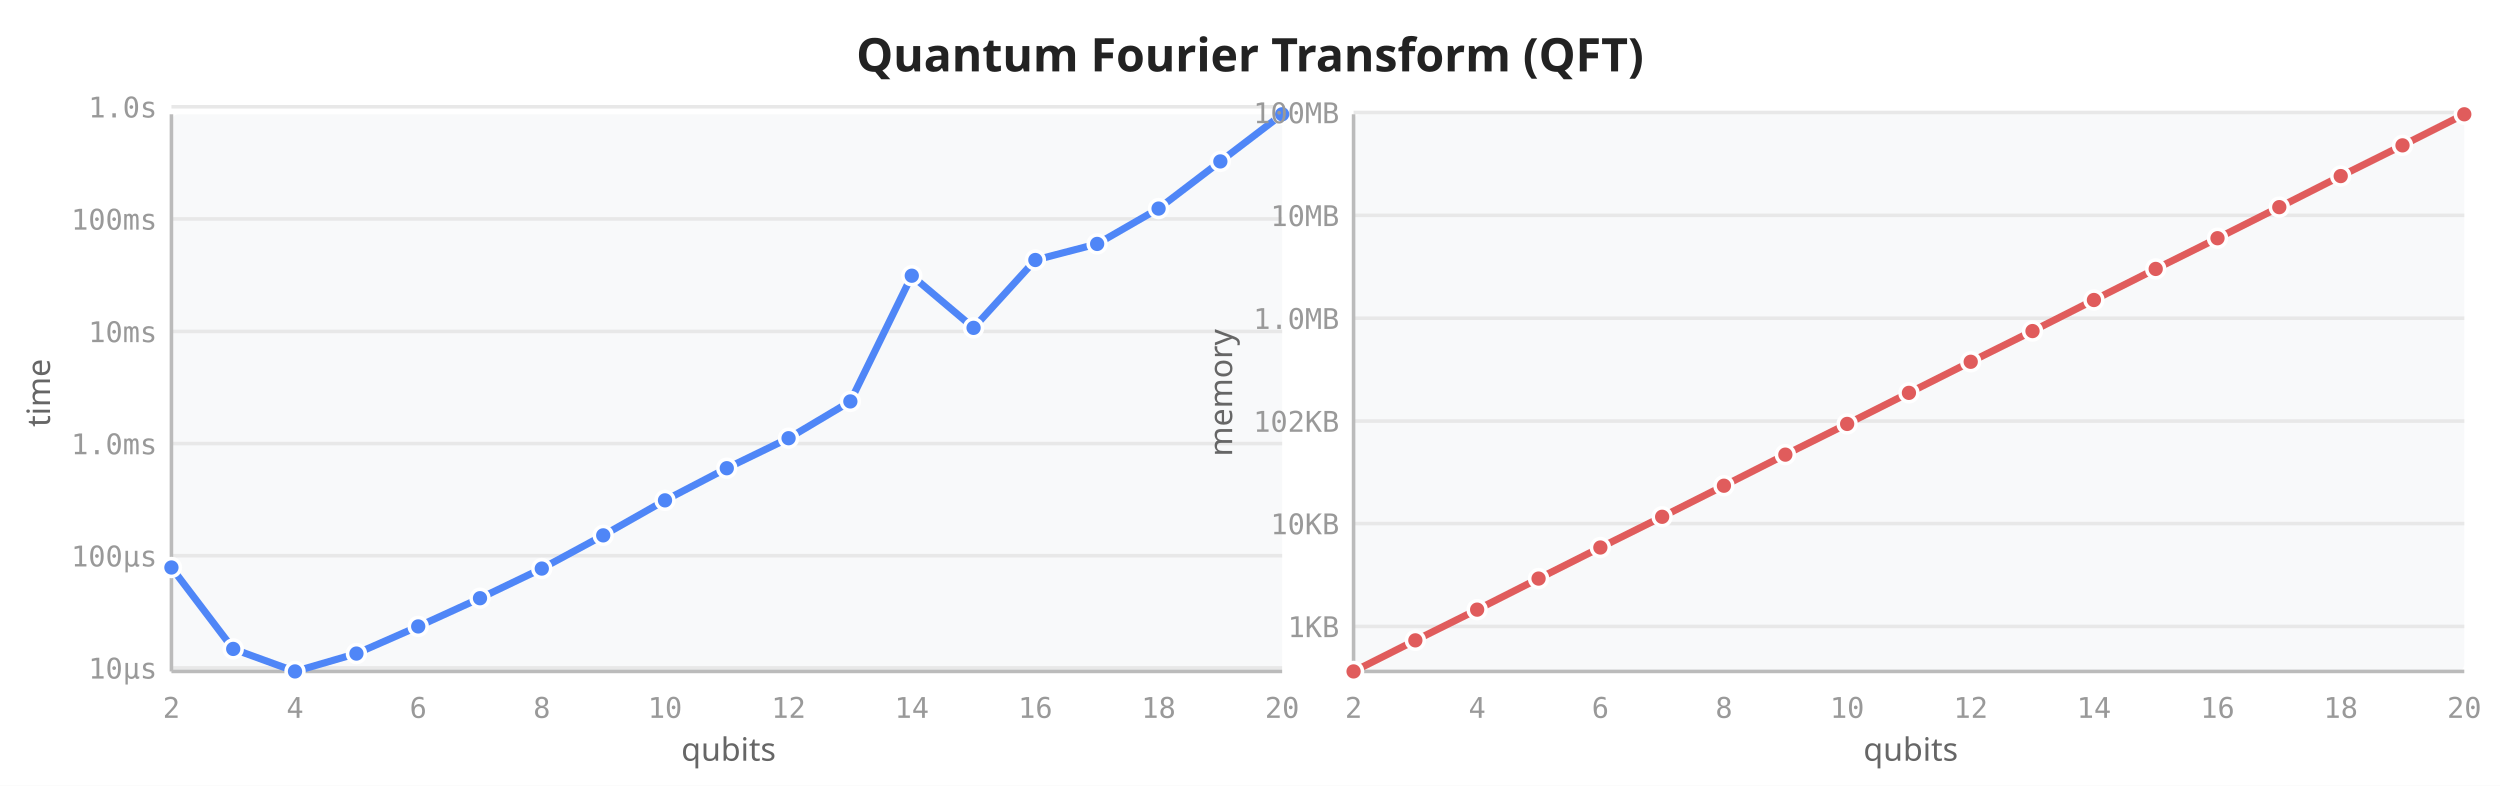
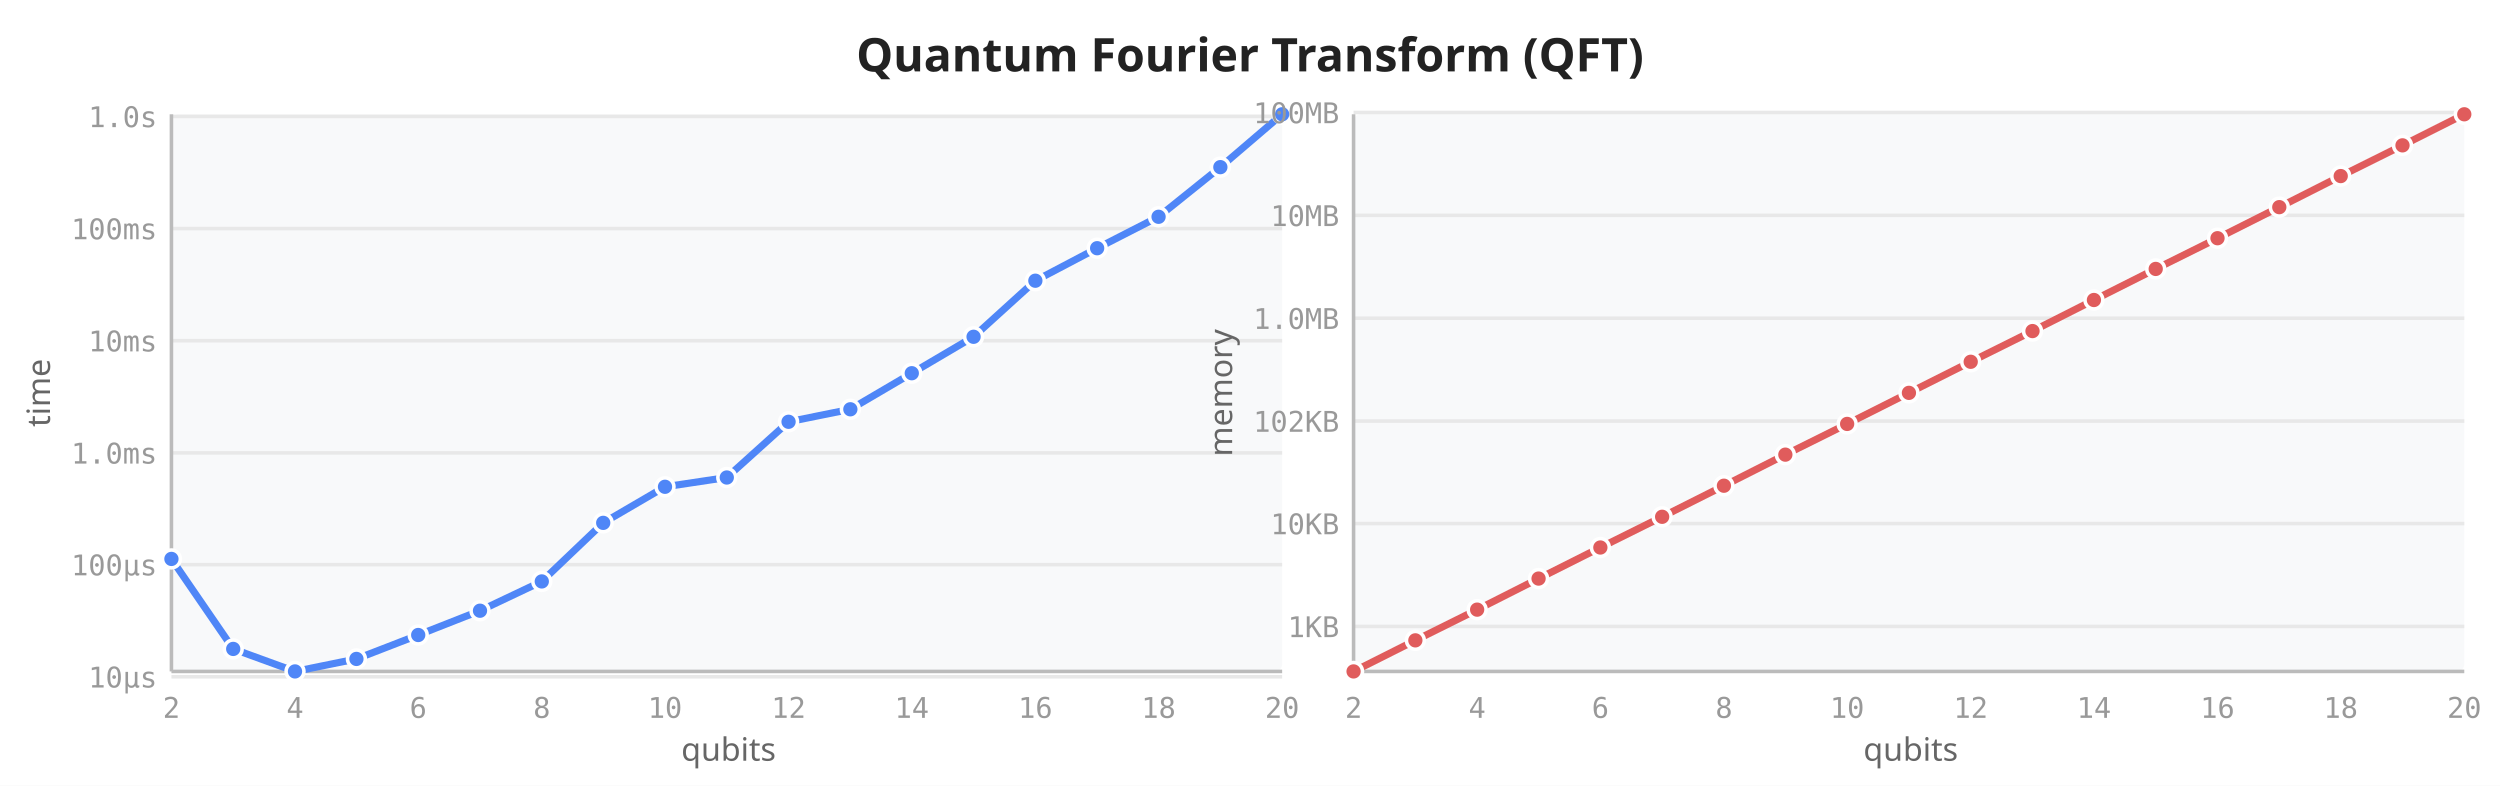
<svg xmlns="http://www.w3.org/2000/svg" viewBox="0 0 700 220" width="700" height="220">
  <rect width="700" height="220" fill="white" />
  <text x="350" y="20" text-anchor="middle" font-size="13" font-weight="600" fill="#222" font-family="sans-serif">Quantum Fourier Transform (QFT)</text>
  <rect x="48" y="32" width="311" height="156" fill="#f8f9fa" rx="2" />
-   <line x1="48" y1="187.0" x2="359" y2="187.0" stroke="#e8e8e8" stroke-width="1" />
-   <line x1="48" y1="155.6" x2="359" y2="155.6" stroke="#e8e8e8" stroke-width="1" />
-   <line x1="48" y1="124.2" x2="359" y2="124.2" stroke="#e8e8e8" stroke-width="1" />
-   <line x1="48" y1="92.8" x2="359" y2="92.8" stroke="#e8e8e8" stroke-width="1" />
-   <line x1="48" y1="61.3" x2="359" y2="61.3" stroke="#e8e8e8" stroke-width="1" />
-   <line x1="48" y1="29.9" x2="359" y2="29.9" stroke="#e8e8e8" stroke-width="1" />
+   <line x1="48" y1="189.5" x2="359" y2="189.5" stroke="#e8e8e8" stroke-width="1" />
+   <line x1="48" y1="158.1" x2="359" y2="158.1" stroke="#e8e8e8" stroke-width="1" />
+   <line x1="48" y1="126.8" x2="359" y2="126.8" stroke="#e8e8e8" stroke-width="1" />
+   <line x1="48" y1="95.4" x2="359" y2="95.4" stroke="#e8e8e8" stroke-width="1" />
+   <line x1="48" y1="64.0" x2="359" y2="64.0" stroke="#e8e8e8" stroke-width="1" />
+   <line x1="48" y1="32.6" x2="359" y2="32.6" stroke="#e8e8e8" stroke-width="1" />
  <line x1="48" y1="32" x2="48" y2="188" stroke="#bbb" stroke-width="1" />
  <line x1="48" y1="188" x2="359" y2="188" stroke="#bbb" stroke-width="1" />
  <text x="48.0" y="201" text-anchor="middle" font-size="8" fill="#999" font-family="monospace">2</text>
  <text x="82.6" y="201" text-anchor="middle" font-size="8" fill="#999" font-family="monospace">4</text>
  <text x="117.1" y="201" text-anchor="middle" font-size="8" fill="#999" font-family="monospace">6</text>
  <text x="151.7" y="201" text-anchor="middle" font-size="8" fill="#999" font-family="monospace">8</text>
  <text x="186.2" y="201" text-anchor="middle" font-size="8" fill="#999" font-family="monospace">10</text>
  <text x="220.8" y="201" text-anchor="middle" font-size="8" fill="#999" font-family="monospace">12</text>
  <text x="255.3" y="201" text-anchor="middle" font-size="8" fill="#999" font-family="monospace">14</text>
  <text x="289.9" y="201" text-anchor="middle" font-size="8" fill="#999" font-family="monospace">16</text>
  <text x="324.4" y="201" text-anchor="middle" font-size="8" fill="#999" font-family="monospace">18</text>
  <text x="359.0" y="201" text-anchor="middle" font-size="8" fill="#999" font-family="monospace">20</text>
-   <text x="44" y="190.0" text-anchor="end" font-size="8" fill="#999" font-family="monospace">10µs</text>
-   <text x="44" y="158.6" text-anchor="end" font-size="8" fill="#999" font-family="monospace">100µs</text>
-   <text x="44" y="127.2" text-anchor="end" font-size="8" fill="#999" font-family="monospace">1.0ms</text>
-   <text x="44" y="95.8" text-anchor="end" font-size="8" fill="#999" font-family="monospace">10ms</text>
-   <text x="44" y="64.3" text-anchor="end" font-size="8" fill="#999" font-family="monospace">100ms</text>
-   <text x="44" y="32.9" text-anchor="end" font-size="8" fill="#999" font-family="monospace">1.0s</text>
+   <text x="44" y="192.5" text-anchor="end" font-size="8" fill="#999" font-family="monospace">10µs</text>
+   <text x="44" y="161.1" text-anchor="end" font-size="8" fill="#999" font-family="monospace">100µs</text>
+   <text x="44" y="129.8" text-anchor="end" font-size="8" fill="#999" font-family="monospace">1.0ms</text>
+   <text x="44" y="98.4" text-anchor="end" font-size="8" fill="#999" font-family="monospace">10ms</text>
+   <text x="44" y="67.0" text-anchor="end" font-size="8" fill="#999" font-family="monospace">100ms</text>
+   <text x="44" y="35.6" text-anchor="end" font-size="8" fill="#999" font-family="monospace">1.0s</text>
  <text transform="translate(14,110) rotate(-90)" text-anchor="middle" font-size="9" fill="#666" font-family="sans-serif">time</text>
  <text x="204" y="213" text-anchor="middle" font-size="9" fill="#666" font-family="sans-serif">qubits</text>
-   <path d="M48.0,158.9 L65.3,181.7 L82.6,188.0 L99.8,183.0 L117.1,175.4 L134.4,167.5 L151.7,159.2 L168.9,149.9 L186.2,140.1 L203.5,131.1 L220.8,122.7 L238.1,112.4 L255.3,77.2 L272.6,91.8 L289.9,72.8 L307.2,68.3 L324.4,58.4 L341.7,45.2 L359.0,32.0" fill="none" stroke="#4f86f7" stroke-width="2" stroke-linejoin="round" stroke-linecap="round" />
-   <circle cx="48.0" cy="158.9" r="2.5" fill="#4f86f7" stroke="white" stroke-width="1" />
+   <path d="M48.0,156.5 L65.3,181.7 L82.6,188.0 L99.8,184.5 L117.1,177.8 L134.4,171.0 L151.7,162.8 L168.9,146.4 L186.2,136.3 L203.5,133.7 L220.8,118.1 L238.1,114.6 L255.3,104.5 L272.6,94.3 L289.9,78.6 L307.2,69.5 L324.4,60.7 L341.7,46.8 L359.0,32.0" fill="none" stroke="#4f86f7" stroke-width="2" stroke-linejoin="round" stroke-linecap="round" />
+   <circle cx="48.0" cy="156.5" r="2.5" fill="#4f86f7" stroke="white" stroke-width="1" />
  <circle cx="65.3" cy="181.7" r="2.5" fill="#4f86f7" stroke="white" stroke-width="1" />
  <circle cx="82.6" cy="188.0" r="2.5" fill="#4f86f7" stroke="white" stroke-width="1" />
-   <circle cx="99.8" cy="183.0" r="2.5" fill="#4f86f7" stroke="white" stroke-width="1" />
-   <circle cx="117.1" cy="175.4" r="2.5" fill="#4f86f7" stroke="white" stroke-width="1" />
-   <circle cx="134.4" cy="167.5" r="2.5" fill="#4f86f7" stroke="white" stroke-width="1" />
-   <circle cx="151.7" cy="159.2" r="2.5" fill="#4f86f7" stroke="white" stroke-width="1" />
-   <circle cx="168.9" cy="149.9" r="2.5" fill="#4f86f7" stroke="white" stroke-width="1" />
-   <circle cx="186.2" cy="140.1" r="2.5" fill="#4f86f7" stroke="white" stroke-width="1" />
-   <circle cx="203.5" cy="131.1" r="2.5" fill="#4f86f7" stroke="white" stroke-width="1" />
-   <circle cx="220.8" cy="122.7" r="2.5" fill="#4f86f7" stroke="white" stroke-width="1" />
-   <circle cx="238.1" cy="112.4" r="2.5" fill="#4f86f7" stroke="white" stroke-width="1" />
-   <circle cx="255.3" cy="77.2" r="2.5" fill="#4f86f7" stroke="white" stroke-width="1" />
-   <circle cx="272.6" cy="91.8" r="2.5" fill="#4f86f7" stroke="white" stroke-width="1" />
-   <circle cx="289.9" cy="72.8" r="2.5" fill="#4f86f7" stroke="white" stroke-width="1" />
-   <circle cx="307.2" cy="68.3" r="2.5" fill="#4f86f7" stroke="white" stroke-width="1" />
-   <circle cx="324.4" cy="58.4" r="2.5" fill="#4f86f7" stroke="white" stroke-width="1" />
-   <circle cx="341.7" cy="45.2" r="2.5" fill="#4f86f7" stroke="white" stroke-width="1" />
+   <circle cx="99.8" cy="184.5" r="2.5" fill="#4f86f7" stroke="white" stroke-width="1" />
+   <circle cx="117.1" cy="177.8" r="2.5" fill="#4f86f7" stroke="white" stroke-width="1" />
+   <circle cx="134.4" cy="171.0" r="2.5" fill="#4f86f7" stroke="white" stroke-width="1" />
+   <circle cx="151.7" cy="162.8" r="2.5" fill="#4f86f7" stroke="white" stroke-width="1" />
+   <circle cx="168.9" cy="146.4" r="2.5" fill="#4f86f7" stroke="white" stroke-width="1" />
+   <circle cx="186.2" cy="136.3" r="2.5" fill="#4f86f7" stroke="white" stroke-width="1" />
+   <circle cx="203.5" cy="133.7" r="2.5" fill="#4f86f7" stroke="white" stroke-width="1" />
+   <circle cx="220.8" cy="118.1" r="2.5" fill="#4f86f7" stroke="white" stroke-width="1" />
+   <circle cx="238.1" cy="114.6" r="2.5" fill="#4f86f7" stroke="white" stroke-width="1" />
+   <circle cx="255.3" cy="104.5" r="2.5" fill="#4f86f7" stroke="white" stroke-width="1" />
+   <circle cx="272.6" cy="94.3" r="2.5" fill="#4f86f7" stroke="white" stroke-width="1" />
+   <circle cx="289.9" cy="78.6" r="2.5" fill="#4f86f7" stroke="white" stroke-width="1" />
+   <circle cx="307.2" cy="69.5" r="2.5" fill="#4f86f7" stroke="white" stroke-width="1" />
+   <circle cx="324.4" cy="60.7" r="2.5" fill="#4f86f7" stroke="white" stroke-width="1" />
+   <circle cx="341.7" cy="46.8" r="2.5" fill="#4f86f7" stroke="white" stroke-width="1" />
  <circle cx="359.0" cy="32.0" r="2.5" fill="#4f86f7" stroke="white" stroke-width="1" />
  <rect x="379" y="32" width="311" height="156" fill="#f8f9fa" rx="2" />
  <line x1="379" y1="175.4" x2="690" y2="175.4" stroke="#e8e8e8" stroke-width="1" />
  <line x1="379" y1="146.6" x2="690" y2="146.6" stroke="#e8e8e8" stroke-width="1" />
  <line x1="379" y1="117.9" x2="690" y2="117.9" stroke="#e8e8e8" stroke-width="1" />
  <line x1="379" y1="89.1" x2="690" y2="89.1" stroke="#e8e8e8" stroke-width="1" />
  <line x1="379" y1="60.3" x2="690" y2="60.3" stroke="#e8e8e8" stroke-width="1" />
  <line x1="379" y1="31.5" x2="690" y2="31.5" stroke="#e8e8e8" stroke-width="1" />
  <line x1="379" y1="32" x2="379" y2="188" stroke="#bbb" stroke-width="1" />
  <line x1="379" y1="188" x2="690" y2="188" stroke="#bbb" stroke-width="1" />
  <text x="379.0" y="201" text-anchor="middle" font-size="8" fill="#999" font-family="monospace">2</text>
  <text x="413.6" y="201" text-anchor="middle" font-size="8" fill="#999" font-family="monospace">4</text>
  <text x="448.1" y="201" text-anchor="middle" font-size="8" fill="#999" font-family="monospace">6</text>
  <text x="482.7" y="201" text-anchor="middle" font-size="8" fill="#999" font-family="monospace">8</text>
  <text x="517.2" y="201" text-anchor="middle" font-size="8" fill="#999" font-family="monospace">10</text>
  <text x="551.8" y="201" text-anchor="middle" font-size="8" fill="#999" font-family="monospace">12</text>
  <text x="586.3" y="201" text-anchor="middle" font-size="8" fill="#999" font-family="monospace">14</text>
  <text x="620.9" y="201" text-anchor="middle" font-size="8" fill="#999" font-family="monospace">16</text>
  <text x="655.4" y="201" text-anchor="middle" font-size="8" fill="#999" font-family="monospace">18</text>
  <text x="690.0" y="201" text-anchor="middle" font-size="8" fill="#999" font-family="monospace">20</text>
  <text x="375" y="178.4" text-anchor="end" font-size="8" fill="#999" font-family="monospace">1KB</text>
  <text x="375" y="149.6" text-anchor="end" font-size="8" fill="#999" font-family="monospace">10KB</text>
  <text x="375" y="120.9" text-anchor="end" font-size="8" fill="#999" font-family="monospace">102KB</text>
  <text x="375" y="92.1" text-anchor="end" font-size="8" fill="#999" font-family="monospace">1.0MB</text>
  <text x="375" y="63.3" text-anchor="end" font-size="8" fill="#999" font-family="monospace">10MB</text>
  <text x="375" y="34.5" text-anchor="end" font-size="8" fill="#999" font-family="monospace">100MB</text>
  <text transform="translate(345,110) rotate(-90)" text-anchor="middle" font-size="9" fill="#666" font-family="sans-serif">memory</text>
  <text x="535" y="213" text-anchor="middle" font-size="9" fill="#666" font-family="sans-serif">qubits</text>
  <path d="M379.0,188.0 L396.3,179.3 L413.6,170.7 L430.8,162.0 L448.1,153.3 L465.4,144.7 L482.7,136.0 L499.9,127.3 L517.2,118.7 L534.5,110.0 L551.8,101.3 L569.1,92.7 L586.3,84.0 L603.6,75.3 L620.9,66.7 L638.2,58.0 L655.4,49.3 L672.7,40.7 L690.0,32.0" fill="none" stroke="#e05c5c" stroke-width="2" stroke-linejoin="round" stroke-linecap="round" />
  <circle cx="379.0" cy="188.0" r="2.5" fill="#e05c5c" stroke="white" stroke-width="1" />
  <circle cx="396.3" cy="179.3" r="2.5" fill="#e05c5c" stroke="white" stroke-width="1" />
  <circle cx="413.6" cy="170.7" r="2.5" fill="#e05c5c" stroke="white" stroke-width="1" />
  <circle cx="430.8" cy="162.0" r="2.5" fill="#e05c5c" stroke="white" stroke-width="1" />
  <circle cx="448.1" cy="153.3" r="2.5" fill="#e05c5c" stroke="white" stroke-width="1" />
  <circle cx="465.4" cy="144.7" r="2.5" fill="#e05c5c" stroke="white" stroke-width="1" />
  <circle cx="482.7" cy="136.0" r="2.5" fill="#e05c5c" stroke="white" stroke-width="1" />
  <circle cx="499.9" cy="127.3" r="2.5" fill="#e05c5c" stroke="white" stroke-width="1" />
  <circle cx="517.2" cy="118.7" r="2.5" fill="#e05c5c" stroke="white" stroke-width="1" />
  <circle cx="534.5" cy="110.0" r="2.5" fill="#e05c5c" stroke="white" stroke-width="1" />
  <circle cx="551.8" cy="101.3" r="2.5" fill="#e05c5c" stroke="white" stroke-width="1" />
  <circle cx="569.1" cy="92.7" r="2.5" fill="#e05c5c" stroke="white" stroke-width="1" />
  <circle cx="586.3" cy="84.0" r="2.5" fill="#e05c5c" stroke="white" stroke-width="1" />
  <circle cx="603.6" cy="75.3" r="2.5" fill="#e05c5c" stroke="white" stroke-width="1" />
  <circle cx="620.9" cy="66.7" r="2.5" fill="#e05c5c" stroke="white" stroke-width="1" />
  <circle cx="638.2" cy="58.0" r="2.5" fill="#e05c5c" stroke="white" stroke-width="1" />
  <circle cx="655.4" cy="49.3" r="2.5" fill="#e05c5c" stroke="white" stroke-width="1" />
  <circle cx="672.7" cy="40.7" r="2.5" fill="#e05c5c" stroke="white" stroke-width="1" />
  <circle cx="690.0" cy="32.0" r="2.5" fill="#e05c5c" stroke="white" stroke-width="1" />
</svg>
